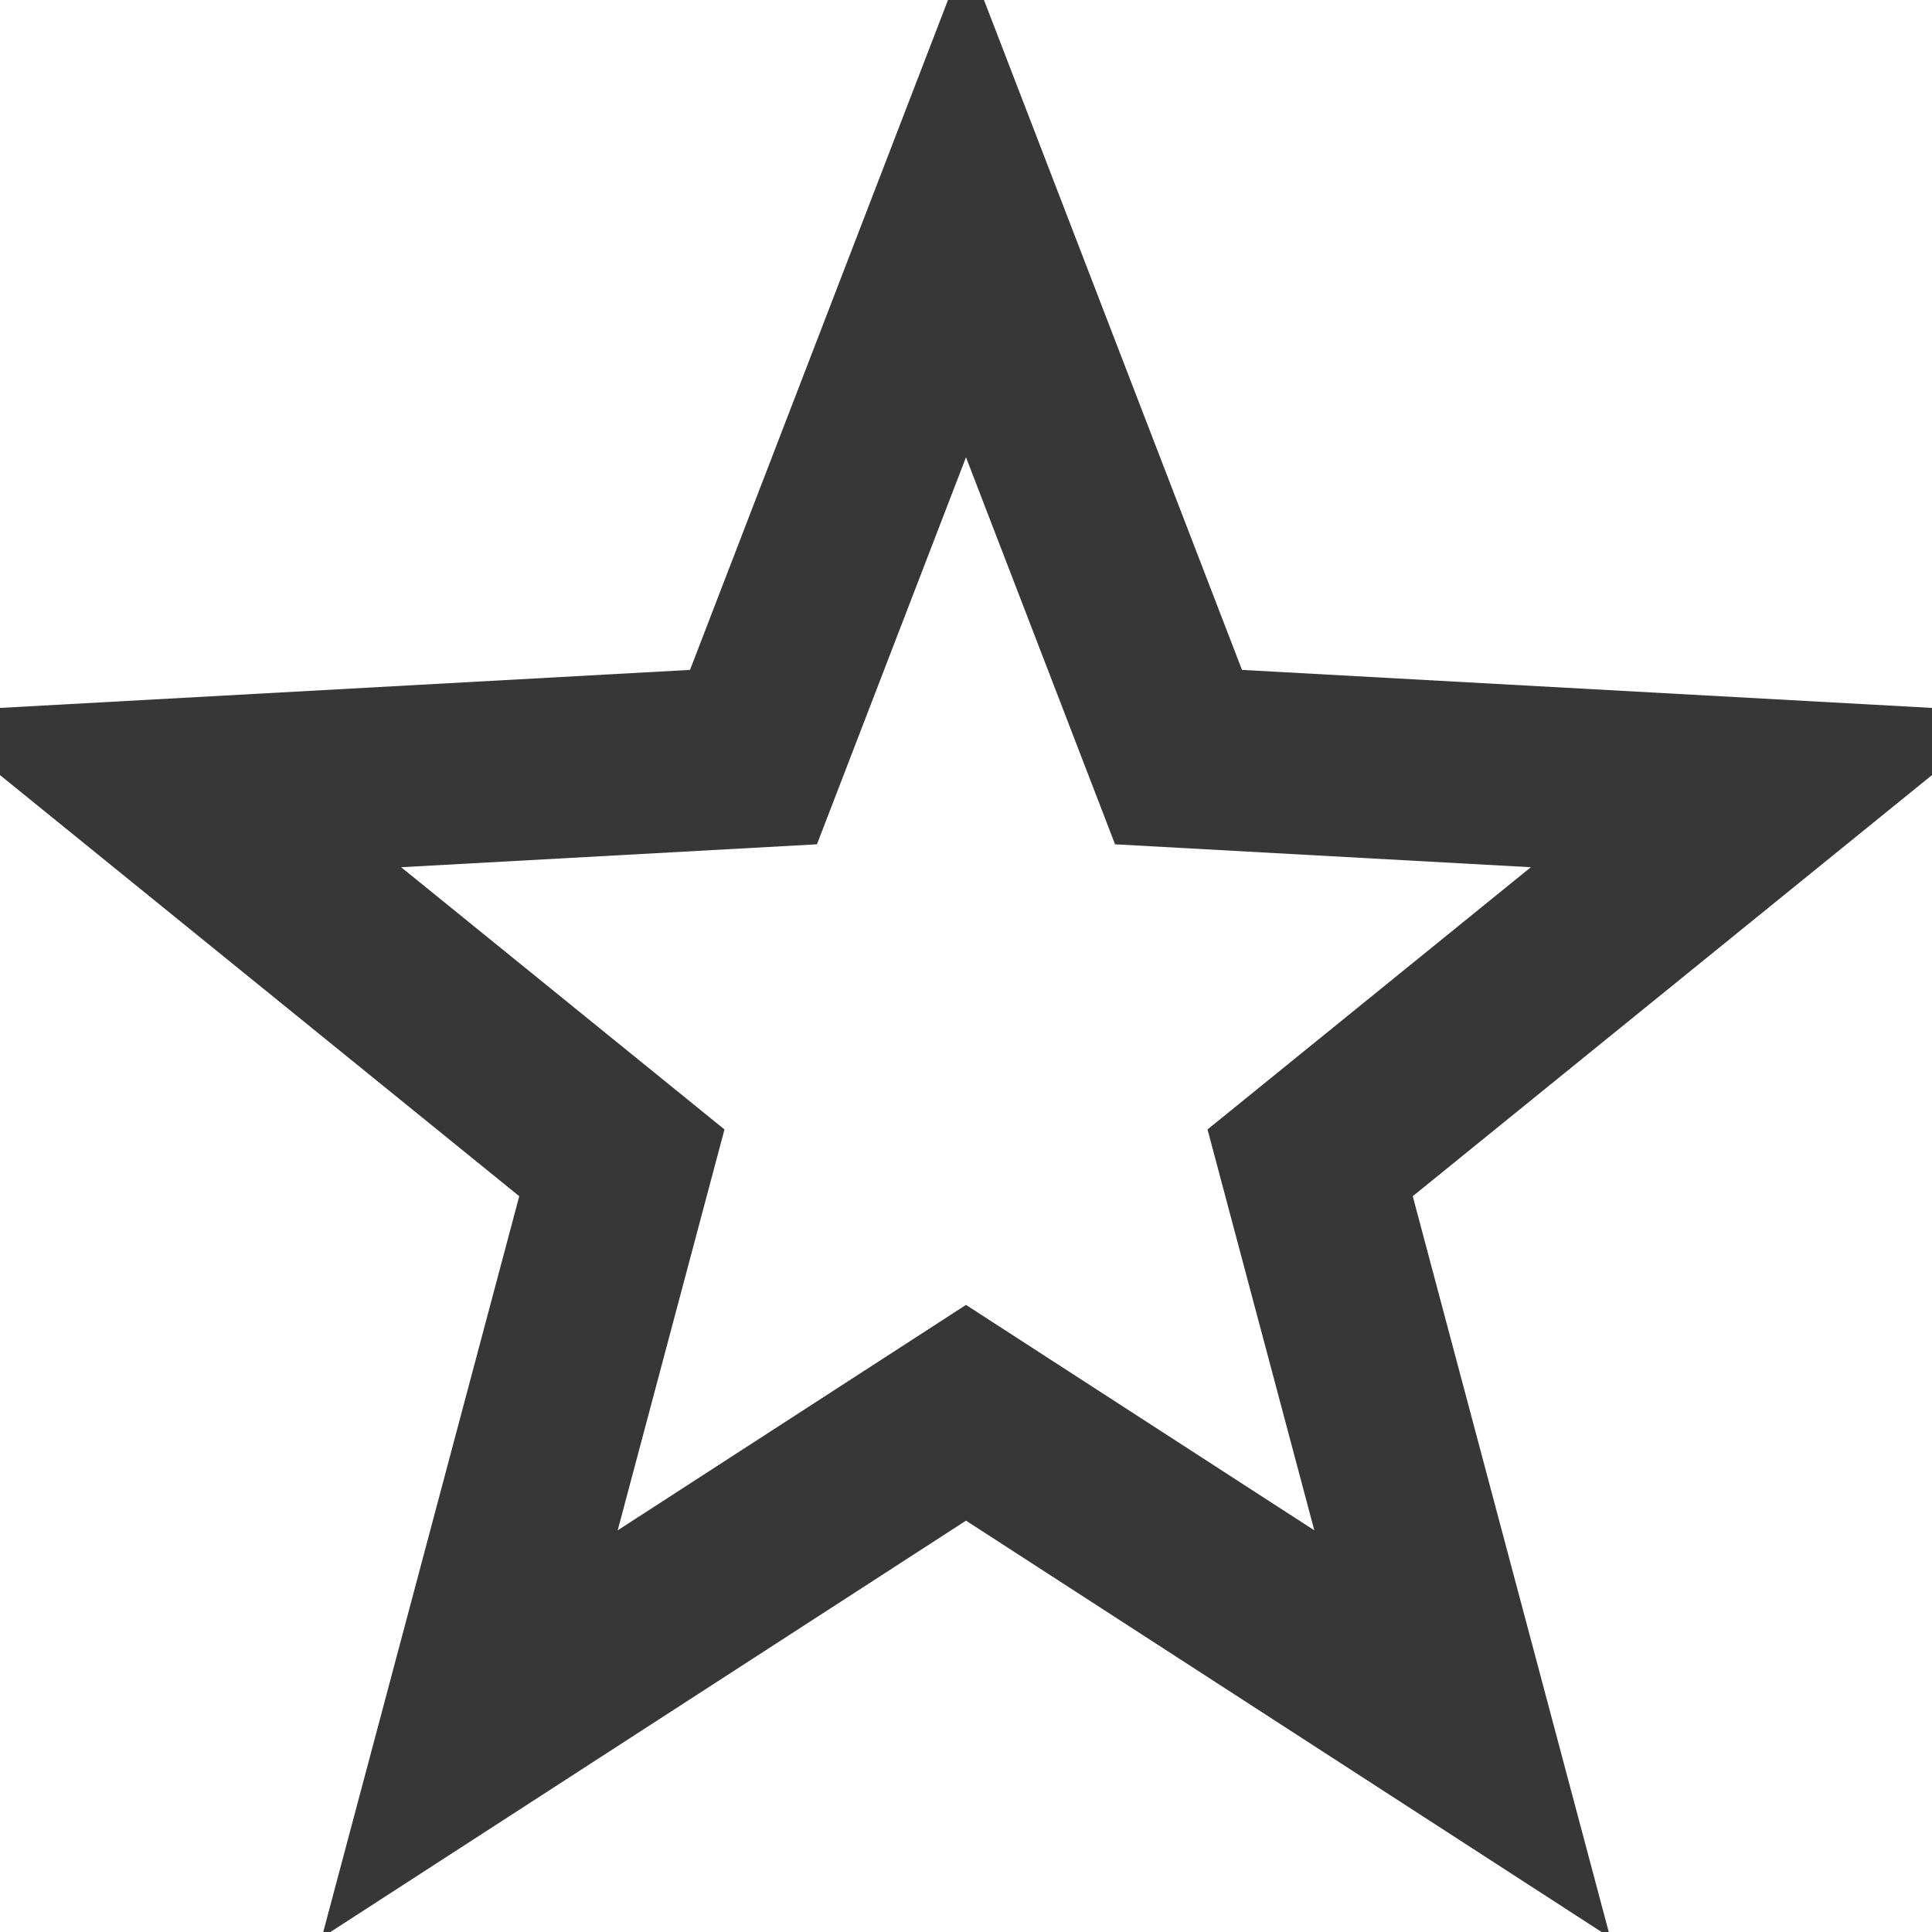
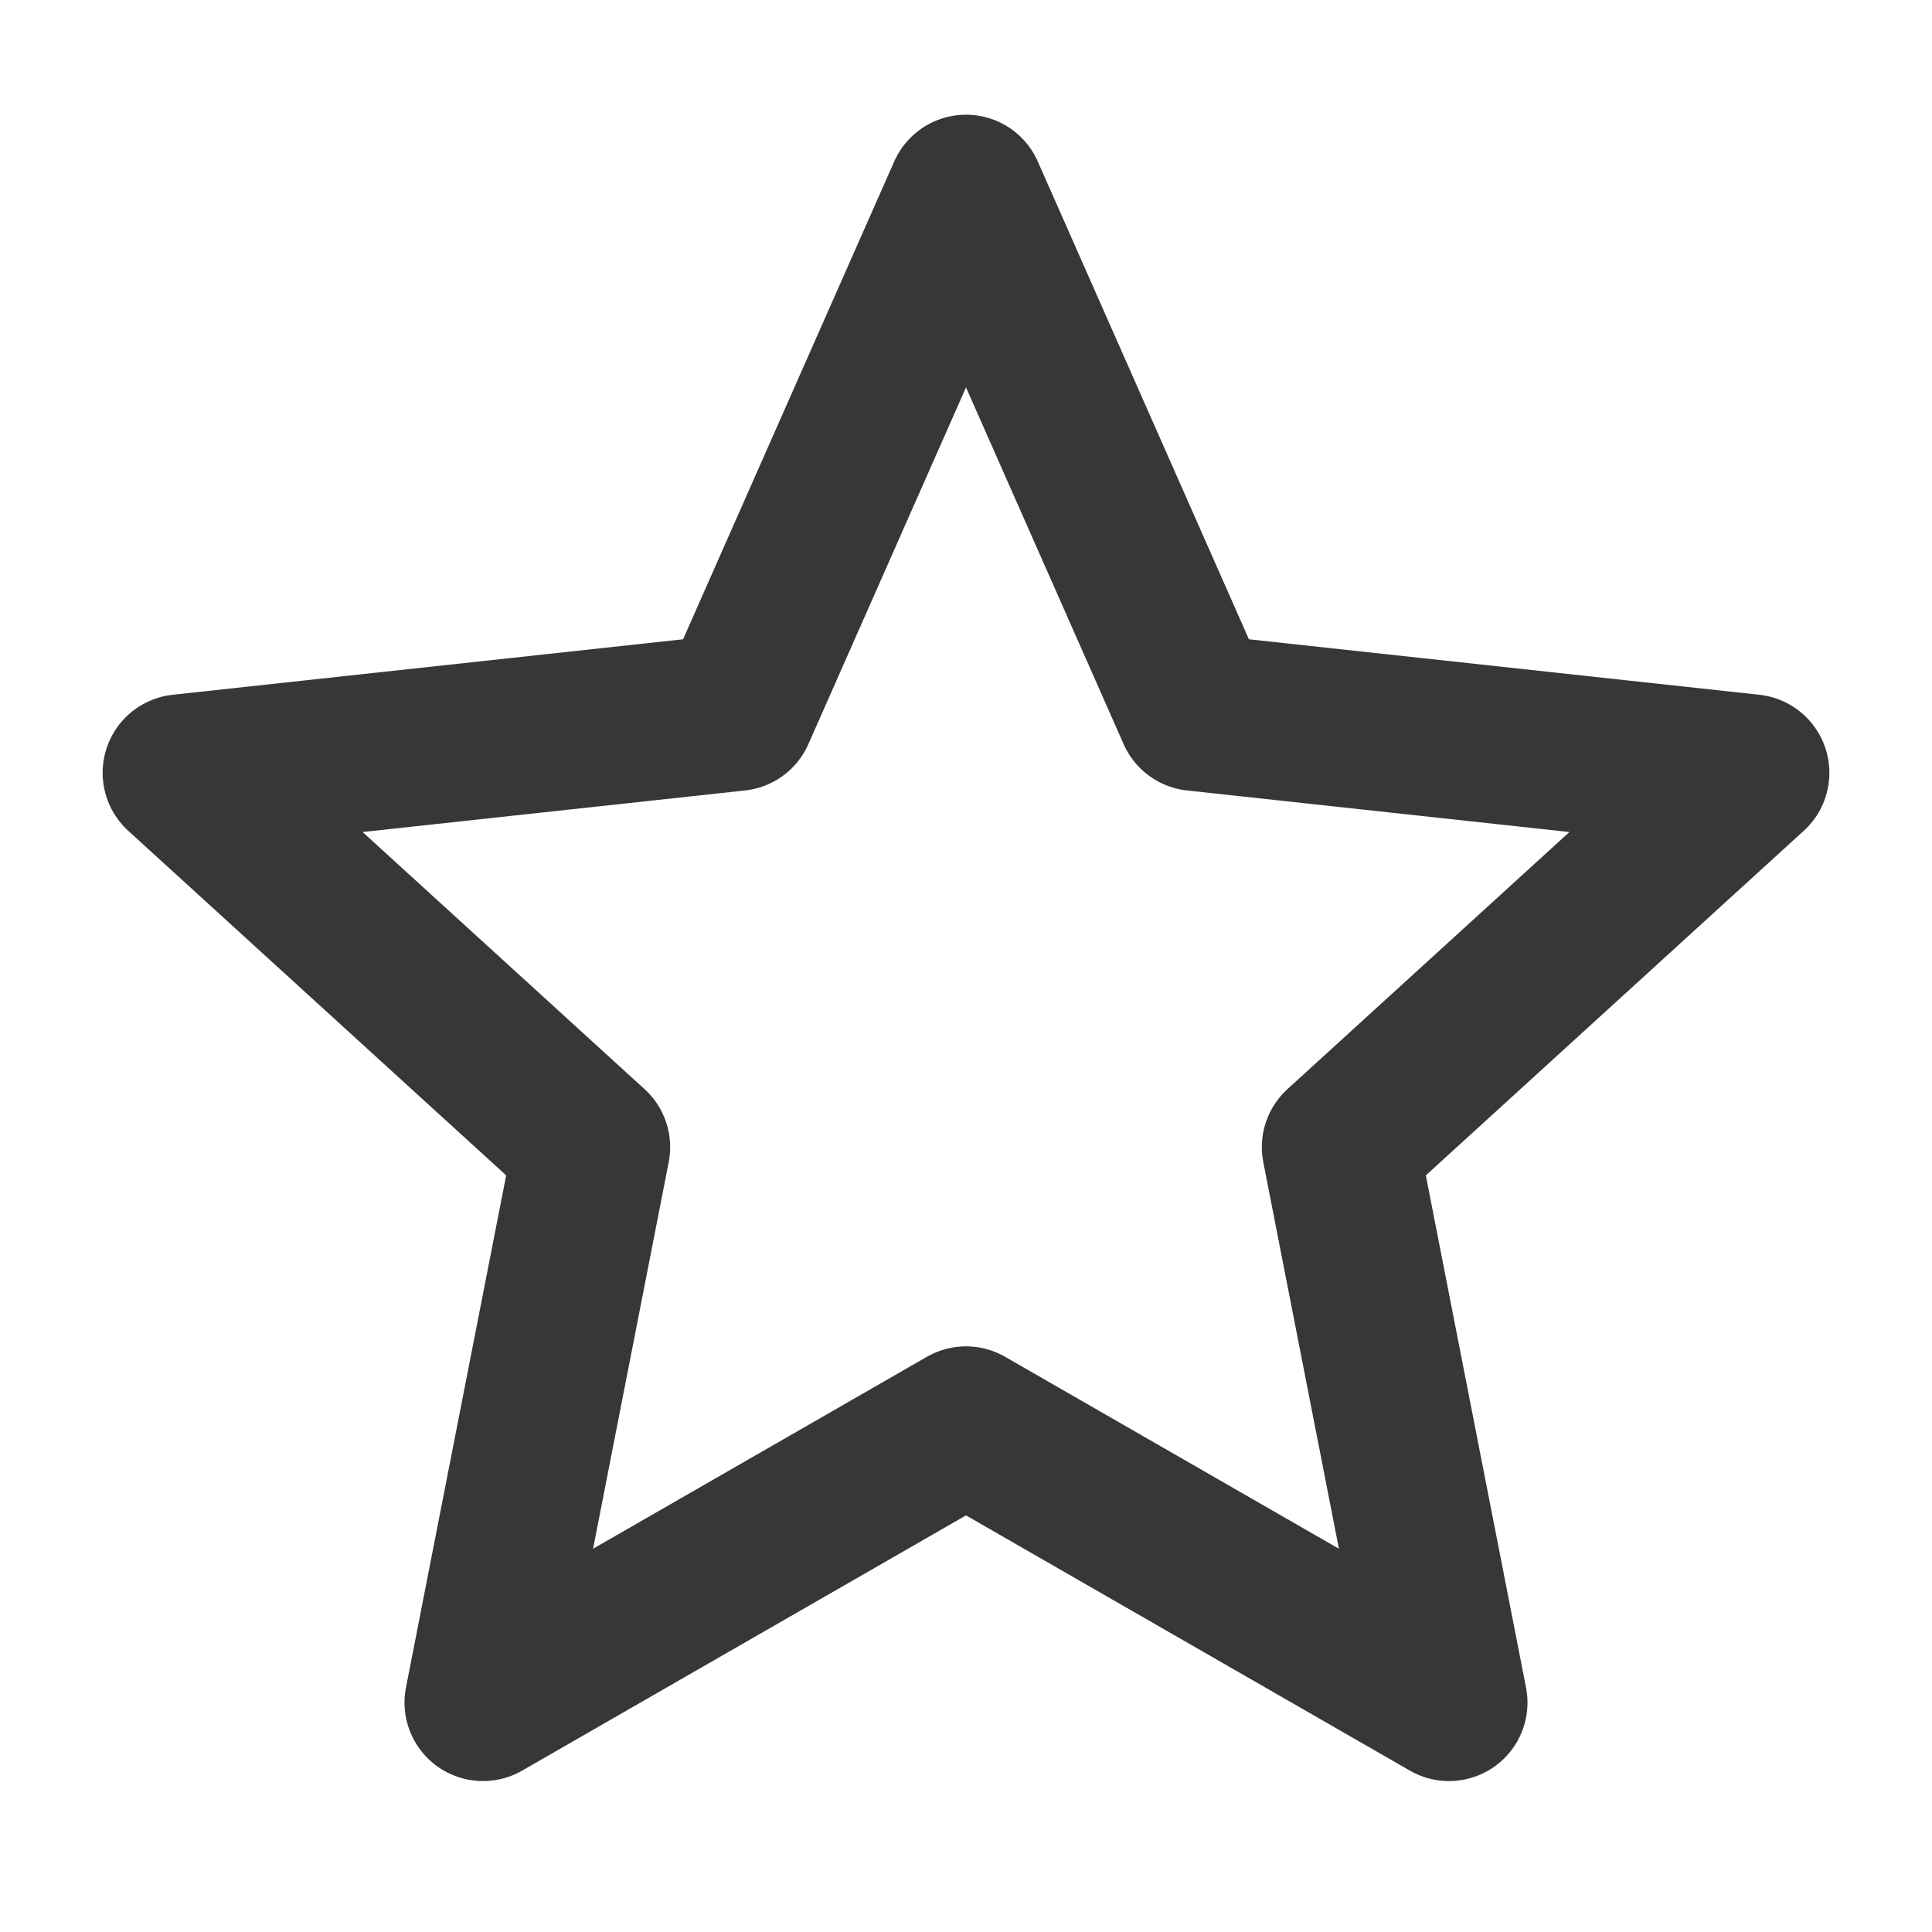
<svg xmlns="http://www.w3.org/2000/svg" width="16" height="16" viewBox="0 0 16 16">
-   <g stroke="#373737" stroke-width="1.5" stroke-linecap="butt" stroke-linejoin="miter" fill="none">
-     <polygon points="8.00,1.70 9.76,6.27 14.66,6.54 10.85,9.63 12.11,14.36 8.00,11.70 3.89,14.36 5.15,9.63 1.34,6.54 6.24,6.27" />
+   <g stroke="#373737" stroke-width="1.3" stroke-linecap="round" stroke-linejoin="round" fill="none">
+     <path d="M8 1.6 L9.9 5.9 L14.5 6.4 L11.1 9.5 L12 14.1 L8 11.8 L4 14.1 L4.9 9.5 L1.5 6.4 L6.1 5.9 Z" />
  </g>
</svg>
